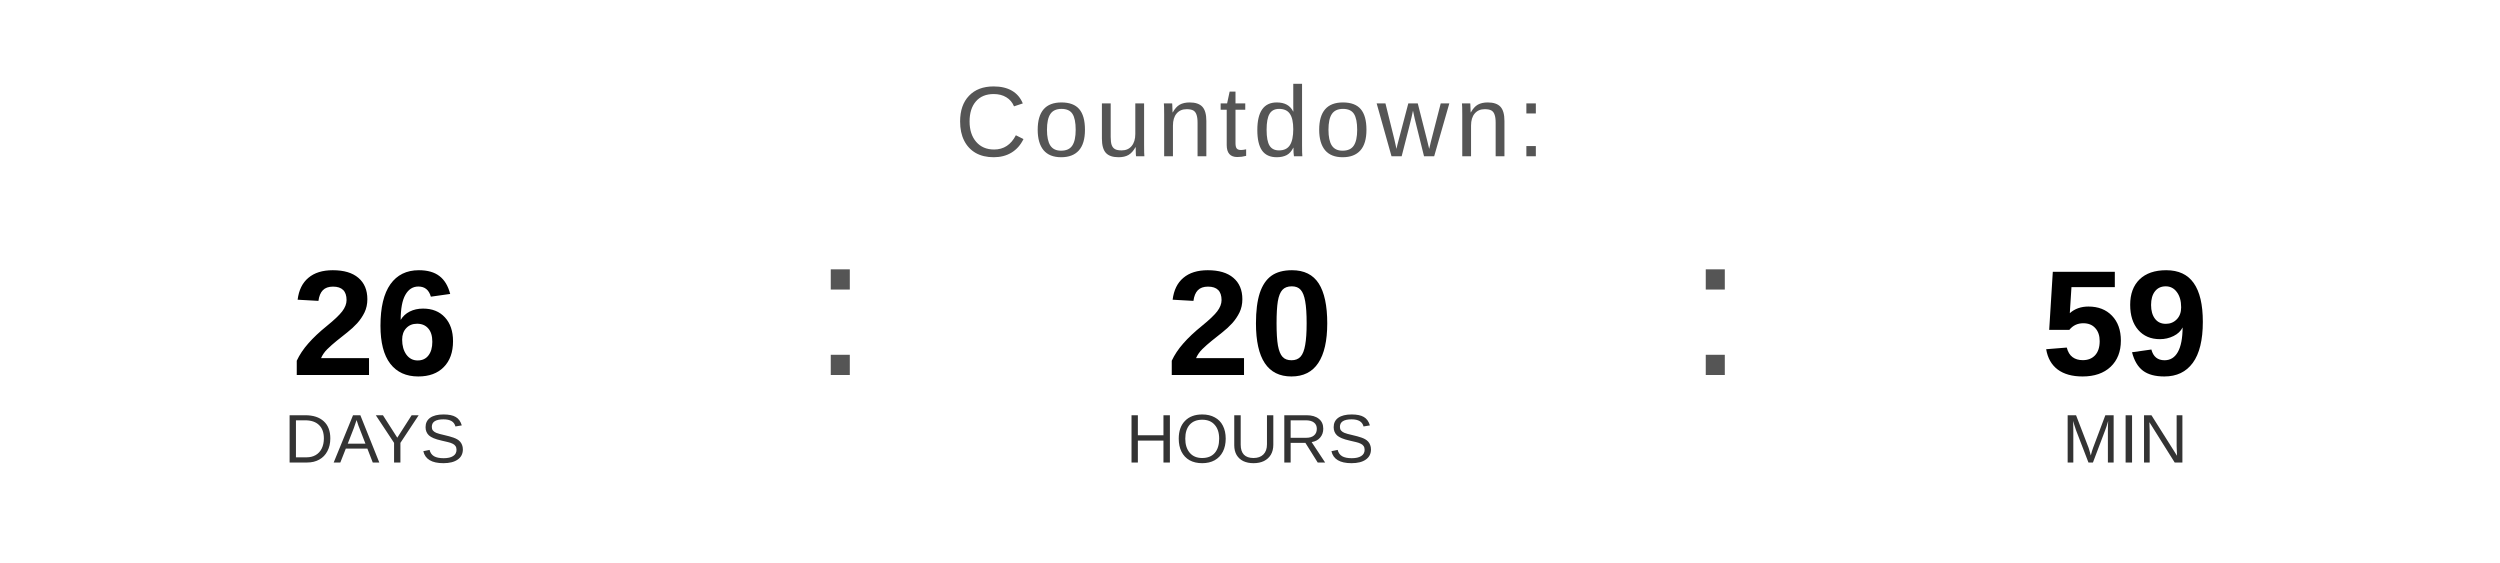
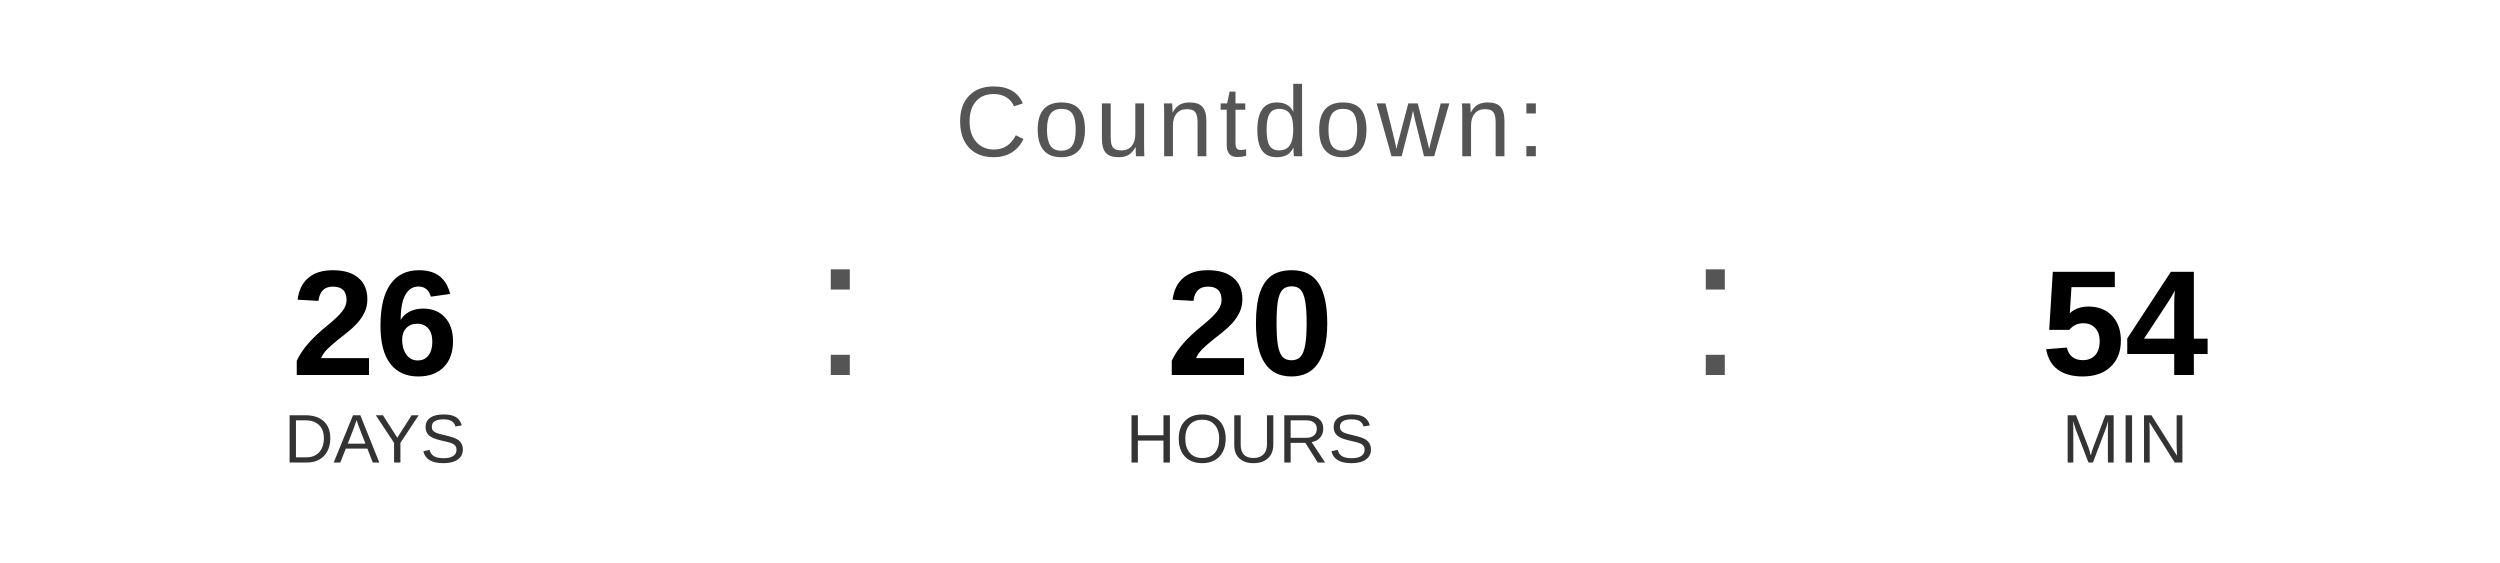
<svg xmlns="http://www.w3.org/2000/svg" width="400" height="90" viewBox="0 0 400 90">
  <text x="200" y="25" font-family="Arial, Helvetica, sans-serif" font-size="16" fill="#555555" text-anchor="middle" letter-spacing="1">
    Countdown:
  </text>
  <text x="60" y="60" font-family="Arial, Helvetica, sans-serif" font-size="24" font-weight="bold" fill="#000000" text-anchor="middle">26</text>
  <text x="60" y="74" font-family="Arial, Helvetica, sans-serif" font-size="11" fill="#333333" text-anchor="middle">DAYS</text>
  <text x="130" y="60" font-family="Arial, sans-serif" font-size="32" fill="#555555">:</text>
  <text x="200" y="60" font-family="Arial, Helvetica, sans-serif" font-size="24" font-weight="bold" fill="#000000" text-anchor="middle">20</text>
  <text x="200" y="74" font-family="Arial, Helvetica, sans-serif" font-size="11" fill="#333333" text-anchor="middle">HOURS</text>
  <text x="270" y="60" font-family="Arial, sans-serif" font-size="32" fill="#555555">:</text>
-   <text x="340" y="60" font-family="Arial, Helvetica, sans-serif" font-size="24" font-weight="bold" fill="#000000" text-anchor="middle">59</text>
+   <text x="340" y="60" font-family="Arial, Helvetica, sans-serif" font-size="24" font-weight="bold" fill="#000000" text-anchor="middle">54</text>
  <text x="340" y="74" font-family="Arial, Helvetica, sans-serif" font-size="11" fill="#333333" text-anchor="middle">MIN</text>
</svg>
